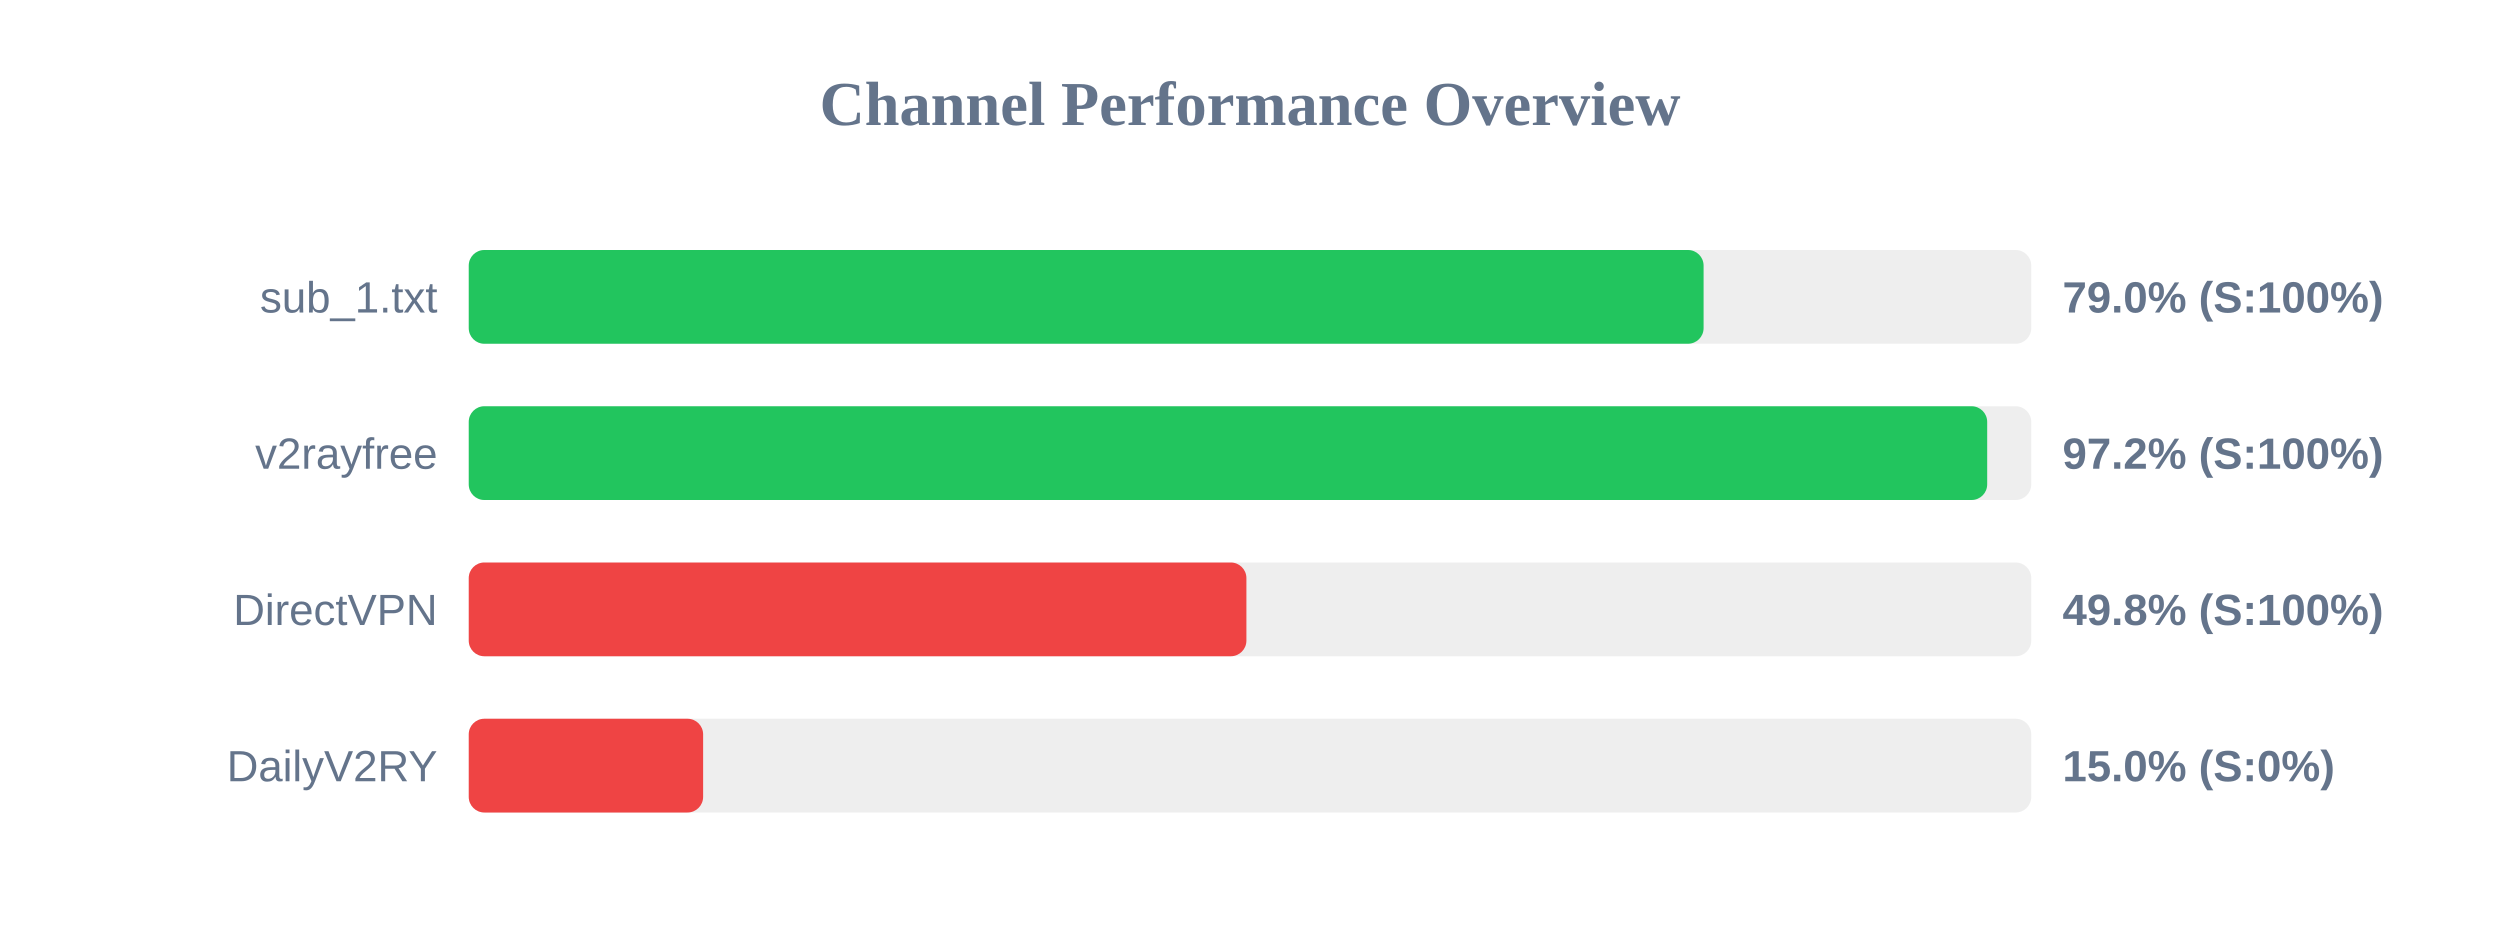
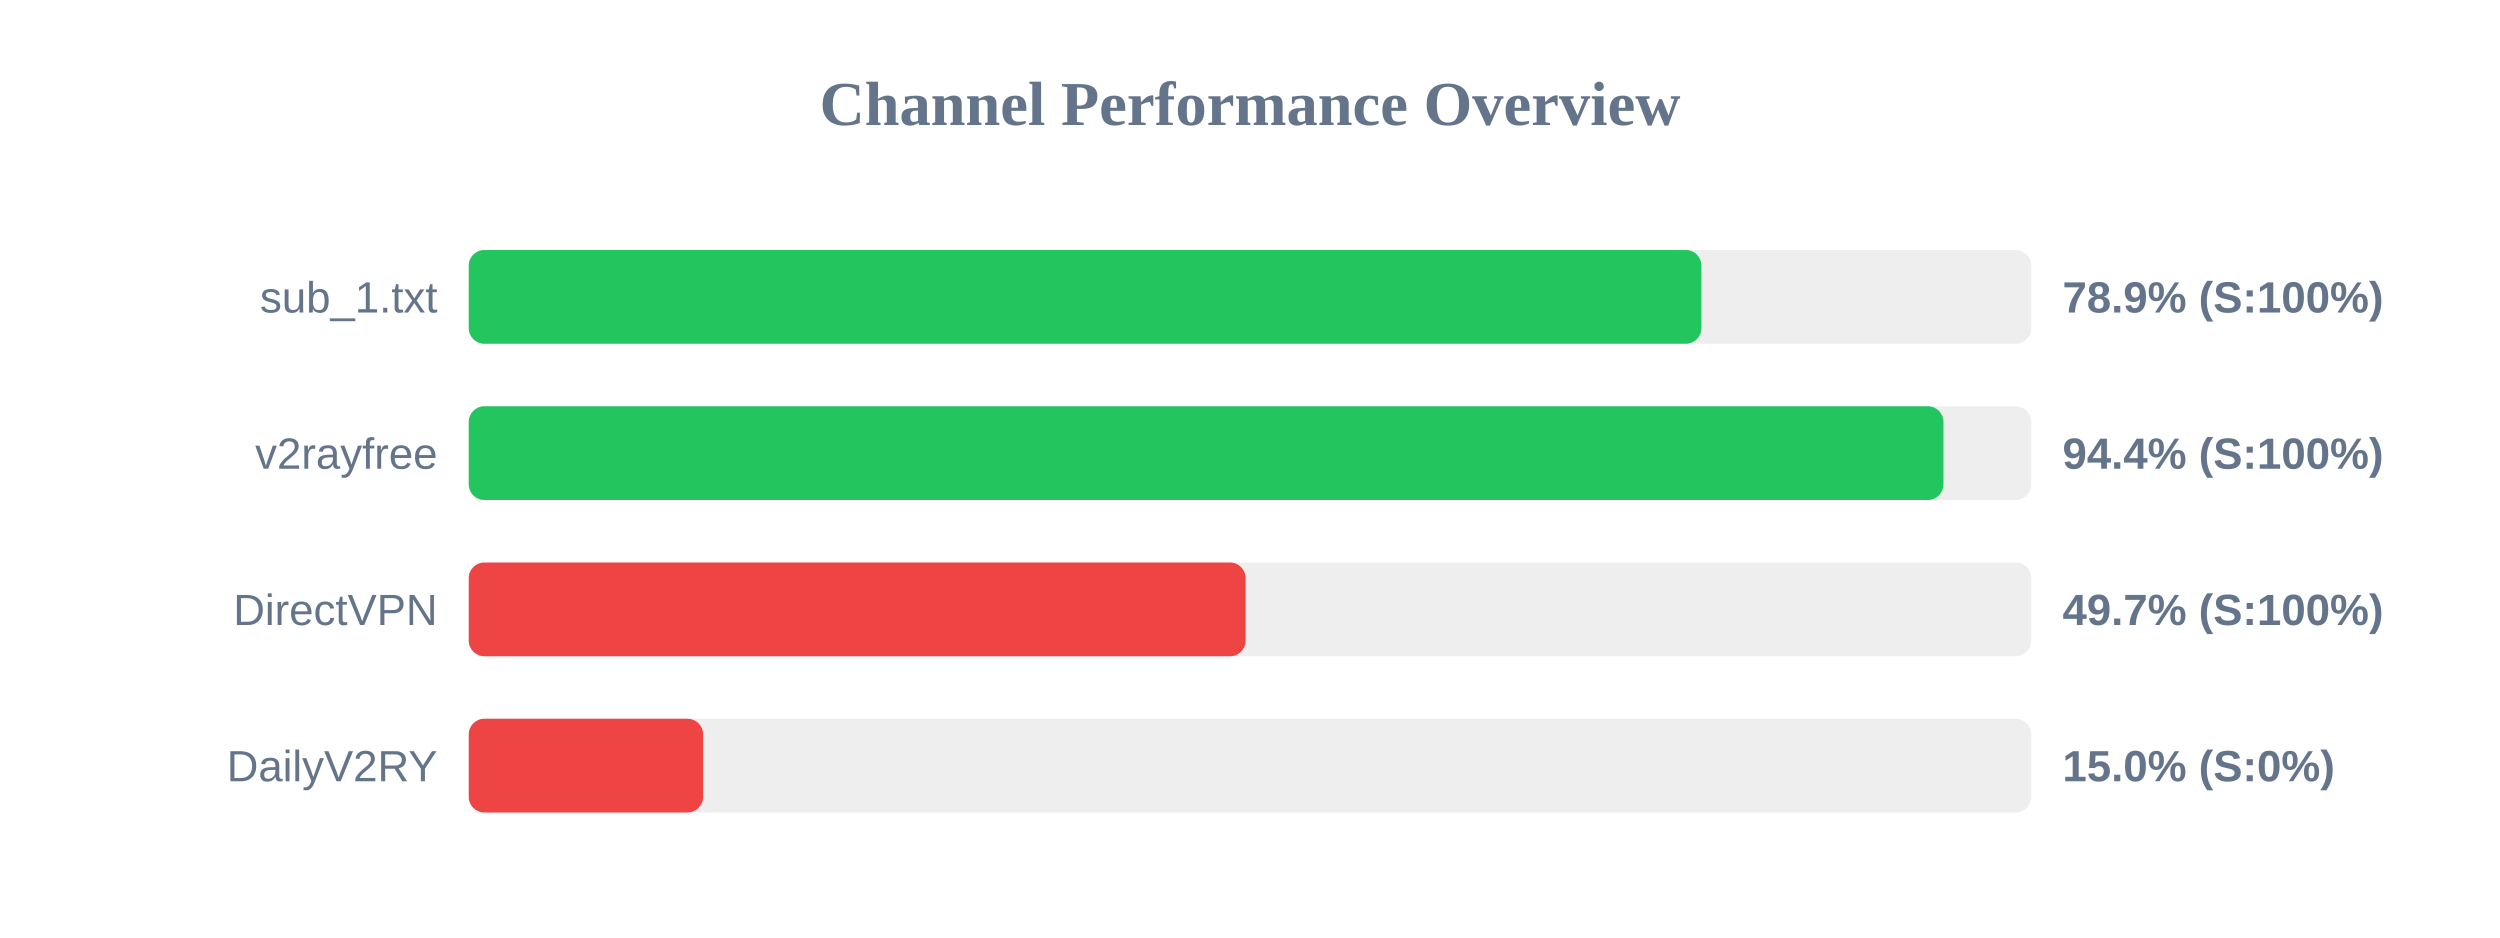
<svg xmlns="http://www.w3.org/2000/svg" width="800" height="300" version="1.1">
  <style>
        .row { font: 14px Arial; fill: #64748b; }
        .score { font: bold 14px Arial; fill: #64748b; }
    </style>
  <text x="400" y="40" text-anchor="middle" font-size="20px" font-weight="bold" fill="#64748b">Channel Performance Overview</text>
  <rect x="150" y="80" width="500" height="30" fill="#eee" rx="5" />
-   <rect x="150" y="80" width="395.15" height="30" fill="#22c55e" rx="5" />
+   <rect x="150" y="80" width="394.45" height="30" fill="#22c55e" rx="5" />
  <text x="140" y="100" text-anchor="end" class="row">sub_1.txt</text>
-   <text x="660" y="100" text-anchor="start" class="score">79.0% (S:100%)</text>
+   <text x="660" y="100" text-anchor="start" class="score">78.9% (S:100%)</text>
  <rect x="150" y="130" width="500" height="30" fill="#eee" rx="5" />
-   <rect x="150" y="130" width="485.9" height="30" fill="#22c55e" rx="5" />
+   <rect x="150" y="130" width="471.9" height="30" fill="#22c55e" rx="5" />
  <text x="140" y="150" text-anchor="end" class="row">v2rayfree</text>
-   <text x="660" y="150" text-anchor="start" class="score">97.2% (S:100%)</text>
+   <text x="660" y="150" text-anchor="start" class="score">94.4% (S:100%)</text>
  <rect x="150" y="180" width="500" height="30" fill="#eee" rx="5" />
-   <rect x="150" y="180" width="248.85" height="30" fill="#ef4444" rx="5" />
+   <rect x="150" y="180" width="248.6" height="30" fill="#ef4444" rx="5" />
  <text x="140" y="200" text-anchor="end" class="row">DirectVPN</text>
-   <text x="660" y="200" text-anchor="start" class="score">49.8% (S:100%)</text>
+   <text x="660" y="200" text-anchor="start" class="score">49.7% (S:100%)</text>
  <rect x="150" y="230" width="500" height="30" fill="#eee" rx="5" />
  <rect x="150" y="230" width="75.0" height="30" fill="#ef4444" rx="5" />
  <text x="140" y="250" text-anchor="end" class="row">DailyV2RY</text>
  <text x="660" y="250" text-anchor="start" class="score">15.0% (S:0%)</text>
</svg>
